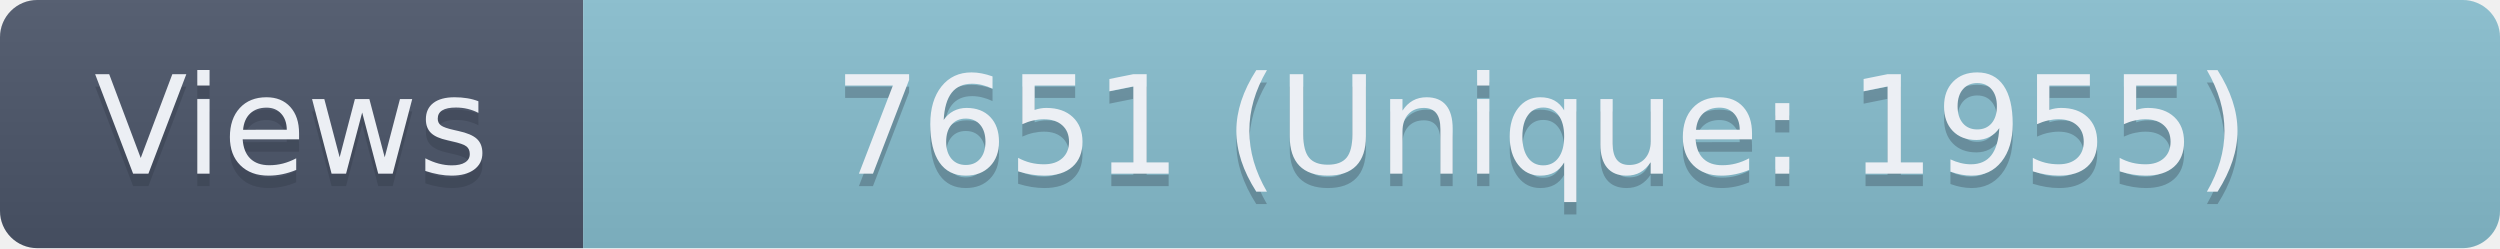
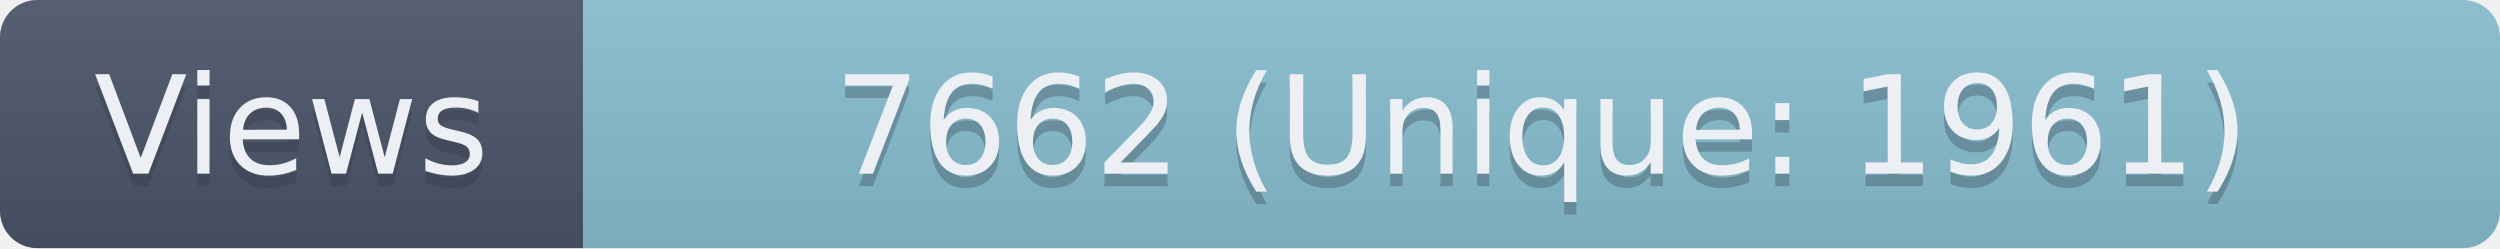
- <svg xmlns="http://www.w3.org/2000/svg" width="201.5" height="20" role="img" aria-label="Views: 7651 (Unique: 1955)">
+ <svg xmlns="http://www.w3.org/2000/svg" width="201.5" height="20" role="img" aria-label="Views: 7662 (Unique: 1961)">
  <linearGradient id="s" x2="0" y2="100%">
    <stop offset="0" stop-color="#bbb" stop-opacity=".1" />
    <stop offset="1" stop-opacity=".1" />
  </linearGradient>
  <clipPath id="r">
    <rect width="201.5" height="20" rx="3" fill="#fff" />
  </clipPath>
  <g clip-path="url(#r)">
    <rect width="47" height="20" fill="#4C566A" />
    <rect x="47" width="154.5" height="20" fill="#88C0D0" />
    <rect width="201.5" height="20" fill="url(#s)" />
  </g>
  <g fill="#ECEFF4" text-anchor="middle" font-family="Verdana,Geneva,DejaVu Sans,sans-serif" text-rendering="geometricPrecision" font-size="110">
    <text aria-hidden="true" x="235" y="150" fill="#2E3440" fill-opacity=".3" transform="scale(.1)" textLength="370">Views</text>
    <text x="235" y="140" transform="scale(.1)" textLength="370">Views</text>
-     <text aria-hidden="true" x="1242.5" y="150" fill="#2E3440" fill-opacity=".3" transform="scale(.1)" textLength="1445">7651 (Unique: 1955)</text>
-     <text x="1242.5" y="140" transform="scale(.1)" textLength="1445">7651 (Unique: 1955)</text>
+     <text aria-hidden="true" x="1242.5" y="150" fill="#2E3440" fill-opacity=".3" transform="scale(.1)" textLength="1445">7662 (Unique: 1961)</text>
+     <text x="1242.5" y="140" transform="scale(.1)" textLength="1445">7662 (Unique: 1961)</text>
  </g>
</svg>
